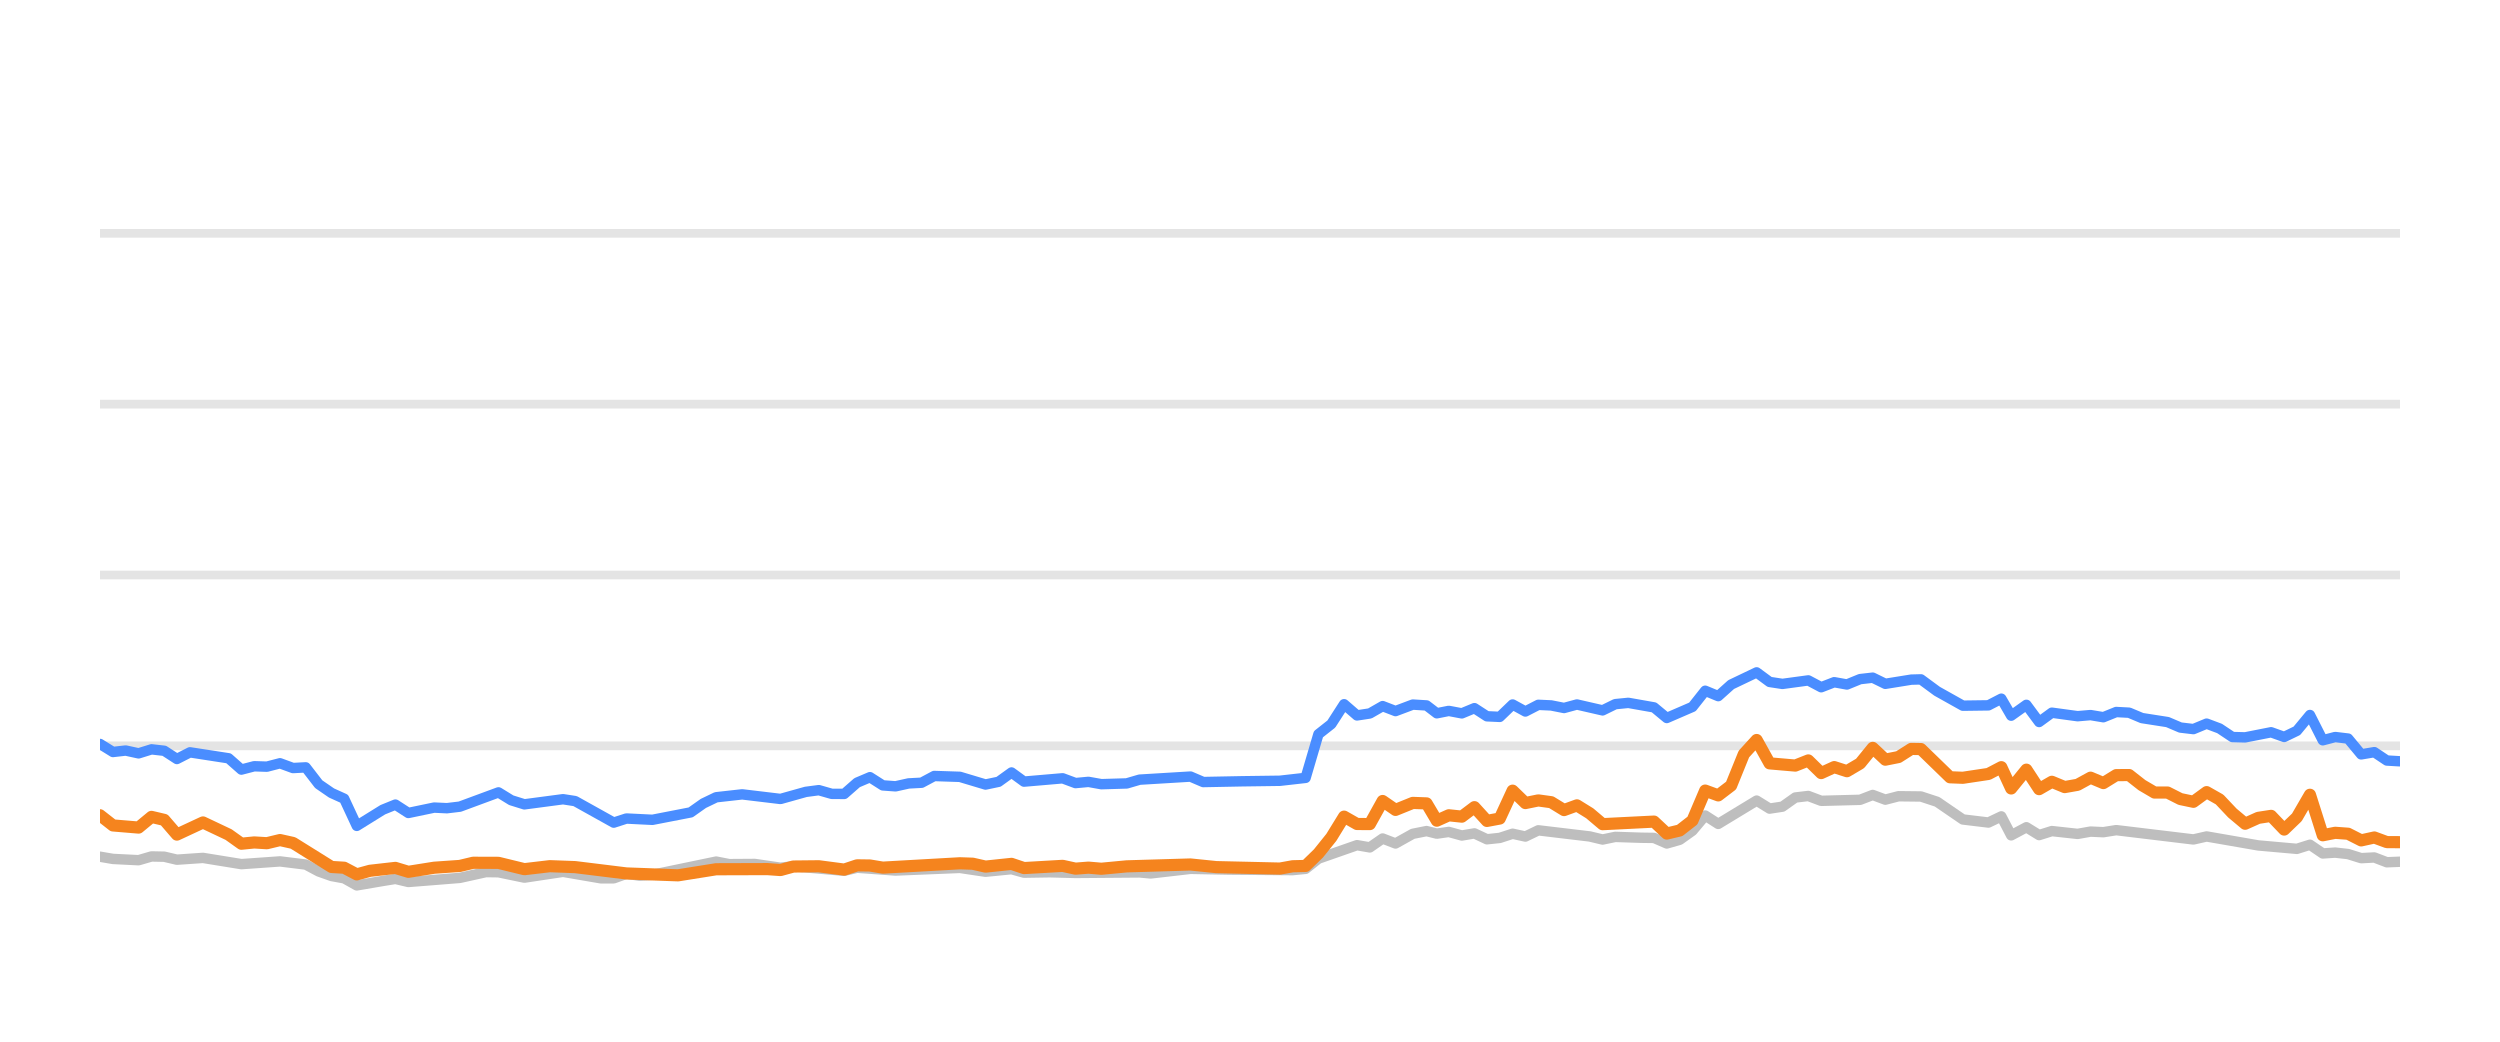
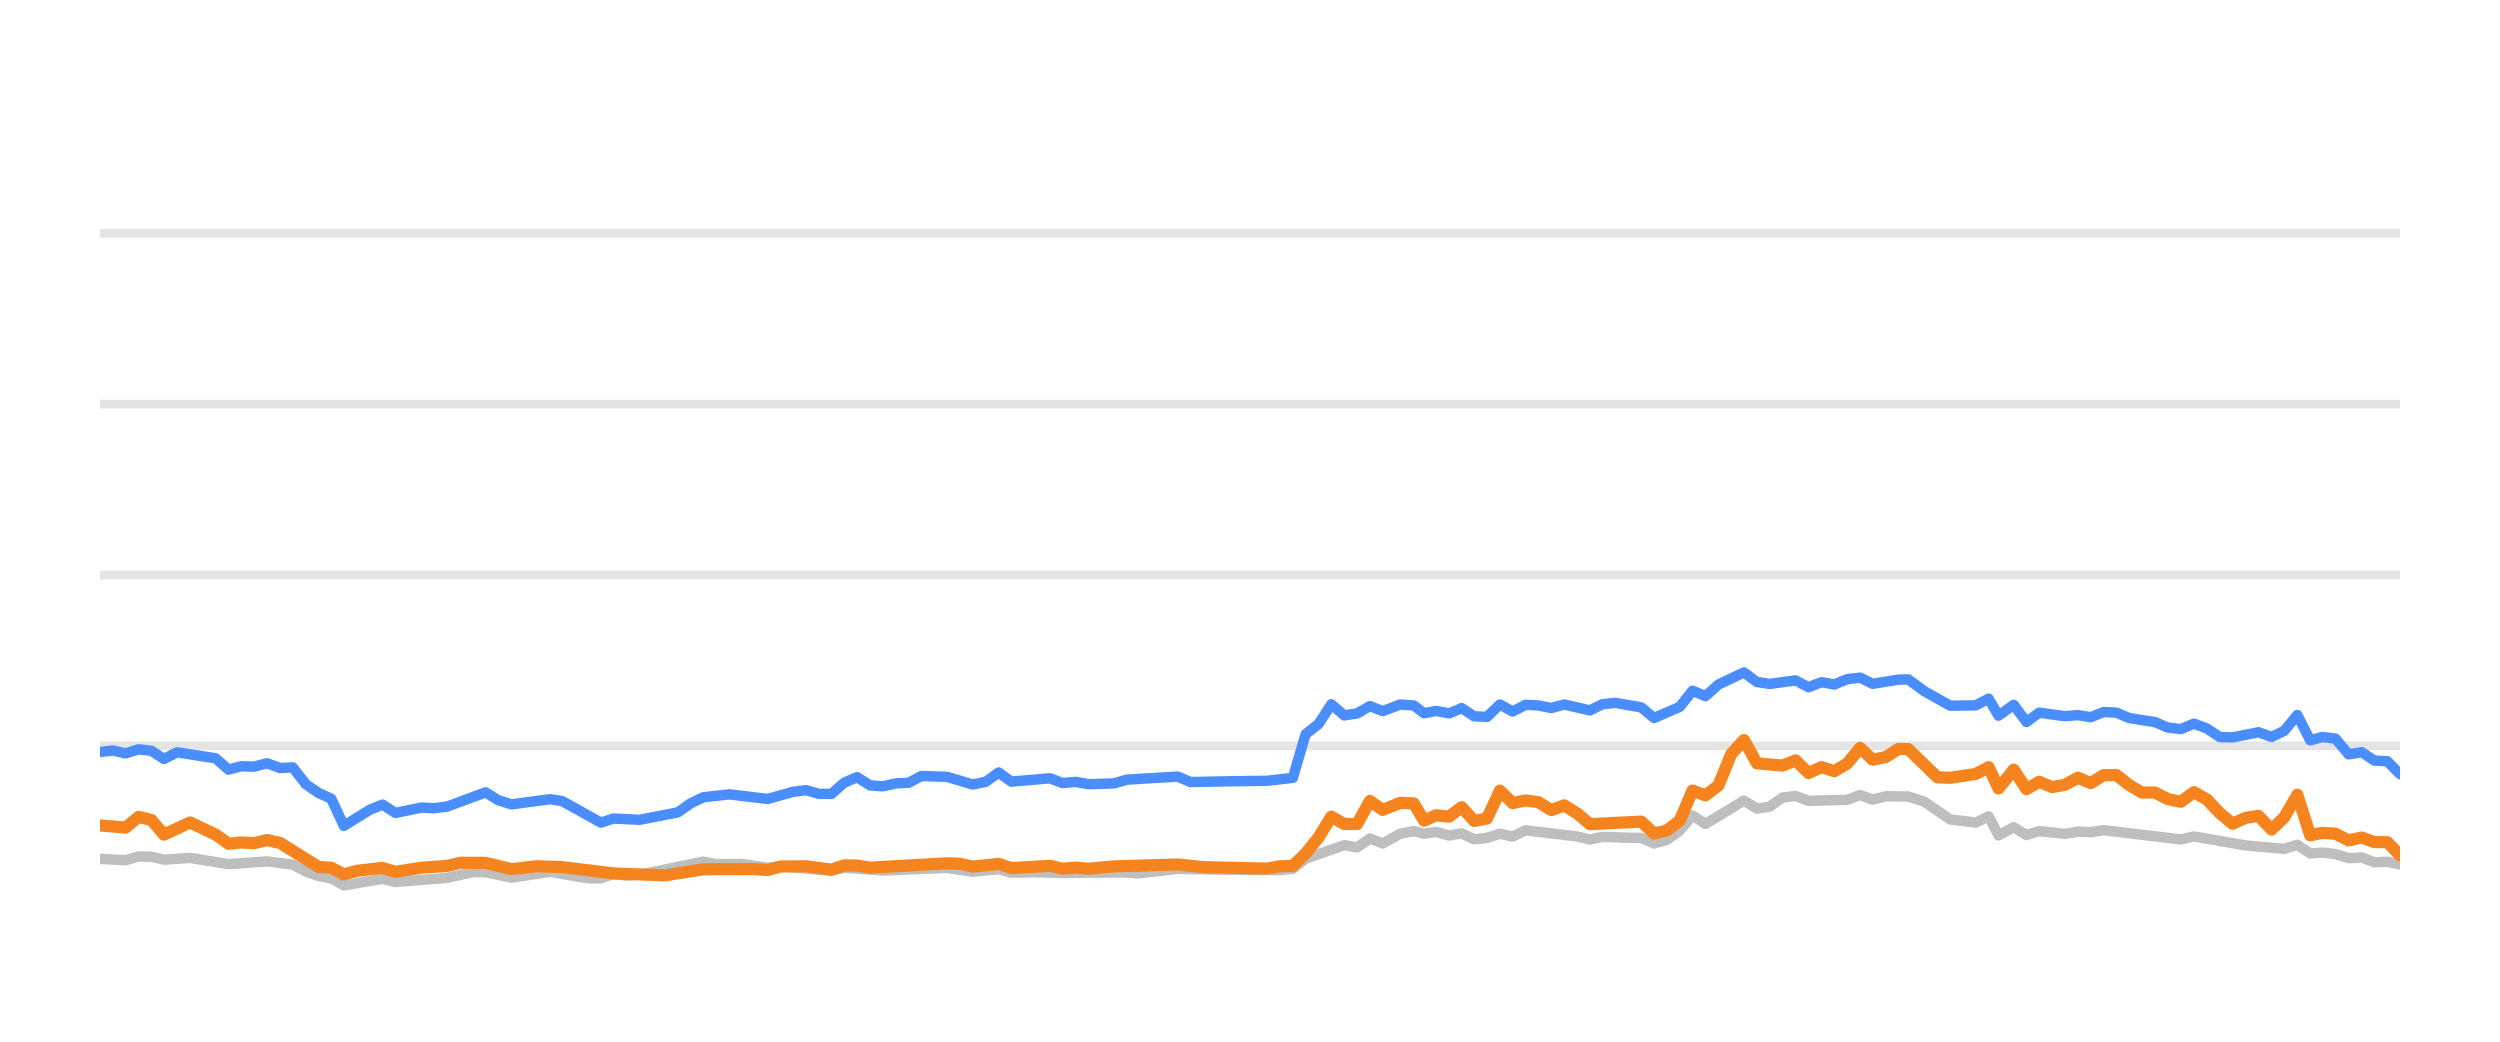
<svg xmlns="http://www.w3.org/2000/svg" width="144pt" height="60pt" viewBox="0 0 144 60" version="1.1">
  <defs>
    <style type="text/css">*{stroke-linejoin: round; stroke-linecap: butt}</style>
  </defs>
  <g id="figure_1">
    <g id="patch_1">
      <path d="M 0 60  L 144 60  L 144 0  L 0 0  L 0 60  z " style="fill: none; opacity: 0" />
    </g>
    <g id="axes_1">
      <g id="patch_2">
        <path d="M 5.76 52.8  L 138.24 52.8  L 138.24 3.6  L 5.76 3.6  L 5.76 52.8  z " style="fill: none" />
      </g>
      <g id="matplotlib.axis_1" />
      <g id="matplotlib.axis_2" />
      <g id="line2d_1">
-         <path d="M 5.76 42.96  L 138.24 42.96  " clip-path="url(#p58ce08b1af)" style="fill: none; stroke: #b2b2b2; stroke-opacity: 0.35; stroke-width: 0.5; stroke-linecap: square" />
+         <path d="M 5.76 42.96  L 138.24 42.96  " clip-path="url(#p5260648d1a)" style="fill: none; stroke: #b2b2b2; stroke-opacity: 0.35; stroke-width: 0.5; stroke-linecap: square" />
      </g>
      <g id="line2d_2">
-         <path d="M 5.76 33.12  L 138.24 33.12  " clip-path="url(#p58ce08b1af)" style="fill: none; stroke: #b2b2b2; stroke-opacity: 0.35; stroke-width: 0.5; stroke-linecap: square" />
+         <path d="M 5.76 33.12  L 138.24 33.12  " clip-path="url(#p5260648d1a)" style="fill: none; stroke: #b2b2b2; stroke-opacity: 0.35; stroke-width: 0.5; stroke-linecap: square" />
      </g>
      <g id="line2d_3">
-         <path d="M 5.76 23.28  L 138.24 23.28  " clip-path="url(#p58ce08b1af)" style="fill: none; stroke: #b2b2b2; stroke-opacity: 0.35; stroke-width: 0.5; stroke-linecap: square" />
+         <path d="M 5.76 23.28  L 138.24 23.28  " clip-path="url(#p5260648d1a)" style="fill: none; stroke: #b2b2b2; stroke-opacity: 0.35; stroke-width: 0.5; stroke-linecap: square" />
      </g>
      <g id="line2d_4">
-         <path d="M 5.76 13.44  L 138.24 13.44  " clip-path="url(#p58ce08b1af)" style="fill: none; stroke: #b2b2b2; stroke-opacity: 0.35; stroke-width: 0.5; stroke-linecap: square" />
+         <path d="M 5.76 13.44  L 138.24 13.44  " clip-path="url(#p5260648d1a)" style="fill: none; stroke: #b2b2b2; stroke-opacity: 0.35; stroke-width: 0.5; stroke-linecap: square" />
      </g>
      <g id="line2d_5">
-         <path d="M 5.76 49.346  L 6.507 49.474  L 7.983 49.548  L 8.727 49.331  L 9.461 49.346  L 10.19 49.518  L 11.691 49.415  L 13.904 49.774  L 16.128 49.617  L 17.611 49.799  L 18.358 50.197  L 19.095 50.458  L 19.823 50.591  L 20.551 50.999  L 22.049 50.743  L 22.775 50.625  L 23.522 50.802  L 26.488 50.566  L 27.996 50.232  L 28.712 50.242  L 30.205 50.552  L 32.431 50.217  L 34.608 50.591  L 35.351 50.591  L 36.082 50.33  L 36.836 50.438  L 37.581 50.389  L 41.251 49.627  L 42.001 49.774  L 43.477 49.764  L 44.958 49.981  L 45.696 49.897  L 48.628 50.158  L 49.368 49.981  L 51.585 50.143  L 55.29 49.991  L 56.767 50.212  L 58.263 50.064  L 58.984 50.266  L 60.46 50.242  L 61.95 50.281  L 65.642 50.251  L 66.277 50.31  L 68.572 50.045  L 70.798 50.089  L 74.461 50.119  L 75.202 50.045  L 75.941 49.459  L 78.163 48.682  L 78.902 48.81  L 79.64 48.298  L 80.382 48.584  L 81.377 48.028  L 82.17 47.87  L 82.76 48.018  L 83.451 47.919  L 84.202 48.126  L 84.926 48.003  L 85.647 48.342  L 86.386 48.264  L 87.127 48.023  L 87.862 48.185  L 88.606 47.826  L 91.57 48.18  L 92.309 48.357  L 93.042 48.205  L 94.534 48.254  L 95.271 48.264  L 96.007 48.584  L 96.751 48.372  L 97.485 47.85  L 98.22 46.975  L 98.97 47.457  L 101.182 46.114  L 101.929 46.576  L 102.668 46.463  L 103.41 45.937  L 104.158 45.848  L 104.901 46.128  L 107.142 46.069  L 107.87 45.789  L 108.595 46.06  L 109.354 45.863  L 110.647 45.878  L 111.576 46.183  L 113.062 47.201  L 114.533 47.378  L 115.276 47.024  L 115.844 48.116  L 116.72 47.649  L 117.453 48.101  L 118.187 47.87  L 119.67 48.033  L 120.416 47.9  L 121.154 47.934  L 121.895 47.816  L 126.341 48.352  L 127.102 48.18  L 130.077 48.697  L 132.3 48.894  L 133.053 48.657  L 133.792 49.159  L 134.507 49.11  L 135.25 49.194  L 136.004 49.43  L 136.761 49.39  L 137.482 49.666  L 138.24 49.636  L 138.24 49.636  " clip-path="url(#p58ce08b1af)" style="fill: none; stroke: #bebebe; stroke-width: 0.6; stroke-linecap: round" />
+         <path d="M 5.76 49.474  L 7.237 49.548  L 7.981 49.331  L 8.715 49.346  L 9.444 49.518  L 10.945 49.415  L 13.158 49.774  L 15.382 49.617  L 16.865 49.799  L 17.613 50.197  L 18.351 50.458  L 19.078 50.591  L 19.807 50.999  L 21.305 50.743  L 22.031 50.625  L 22.778 50.802  L 25.744 50.566  L 27.252 50.232  L 27.968 50.242  L 29.462 50.552  L 31.688 50.217  L 33.866 50.591  L 34.609 50.591  L 35.34 50.33  L 36.094 50.438  L 36.839 50.389  L 40.51 49.627  L 41.26 49.774  L 42.736 49.764  L 44.217 49.981  L 44.955 49.897  L 47.888 50.158  L 48.628 49.981  L 50.845 50.143  L 54.551 49.991  L 56.028 50.212  L 57.524 50.064  L 58.246 50.266  L 59.722 50.242  L 61.211 50.281  L 64.904 50.251  L 65.539 50.31  L 67.835 50.045  L 70.061 50.089  L 73.725 50.119  L 74.466 50.045  L 75.205 49.459  L 77.428 48.682  L 78.167 48.81  L 78.904 48.298  L 79.647 48.584  L 80.642 48.028  L 81.435 47.87  L 82.025 48.018  L 82.716 47.919  L 83.467 48.126  L 84.191 48.003  L 84.913 48.342  L 85.652 48.264  L 86.393 48.023  L 87.128 48.185  L 87.872 47.826  L 90.837 48.18  L 91.576 48.357  L 92.309 48.205  L 93.801 48.254  L 94.538 48.264  L 95.274 48.584  L 96.018 48.372  L 96.752 47.85  L 97.487 46.975  L 98.238 47.457  L 100.45 46.114  L 101.197 46.576  L 101.936 46.463  L 102.678 45.937  L 103.426 45.848  L 104.17 46.128  L 106.411 46.069  L 107.139 45.789  L 107.864 46.06  L 108.623 45.863  L 109.917 45.878  L 110.846 46.183  L 112.332 47.201  L 113.803 47.378  L 114.546 47.024  L 115.114 48.116  L 115.99 47.649  L 116.724 48.101  L 117.457 47.87  L 118.941 48.033  L 119.687 47.9  L 120.425 47.934  L 121.166 47.816  L 125.613 48.352  L 126.374 48.18  L 129.35 48.697  L 131.573 48.894  L 132.326 48.657  L 133.065 49.159  L 133.78 49.11  L 134.523 49.194  L 135.278 49.43  L 136.035 49.39  L 136.756 49.666  L 137.514 49.636  L 138.24 49.799  L 138.24 49.799  " clip-path="url(#p5260648d1a)" style="fill: none; stroke: #bebebe; stroke-width: 0.6; stroke-linecap: round" />
      </g>
      <g id="line2d_6">
-         <path d="M 5.76 42.852  L 6.507 43.314  L 7.241 43.231  L 7.983 43.393  L 8.727 43.162  L 9.461 43.245  L 10.19 43.718  L 10.942 43.334  L 13.167 43.678  L 13.904 44.328  L 14.644 44.136  L 15.373 44.16  L 16.128 43.964  L 16.878 44.239  L 17.611 44.2  L 18.358 45.169  L 19.095 45.676  L 19.823 46.005  L 20.551 47.57  L 22.049 46.64  L 22.775 46.345  L 23.522 46.827  L 25.009 46.517  L 25.743 46.552  L 26.488 46.463  L 28.712 45.641  L 29.448 46.094  L 30.205 46.33  L 32.431 46.035  L 33.126 46.143  L 35.351 47.383  L 36.082 47.147  L 37.581 47.221  L 39.783 46.793  L 40.515 46.276  L 41.251 45.922  L 42.748 45.755  L 44.958 46.02  L 46.414 45.612  L 47.164 45.513  L 47.906 45.725  L 48.628 45.73  L 49.368 45.081  L 50.109 44.766  L 50.849 45.238  L 51.585 45.292  L 52.336 45.125  L 53.085 45.085  L 53.811 44.697  L 55.29 44.746  L 56.767 45.189  L 57.519 45.031  L 58.263 44.495  L 58.984 45.021  L 61.21 44.83  L 61.95 45.105  L 62.695 45.036  L 63.438 45.169  L 64.9 45.125  L 65.642 44.908  L 68.572 44.731  L 69.308 45.046  L 71.537 45.002  L 73.723 44.972  L 75.202 44.805  L 75.941 42.291  L 76.684 41.705  L 77.419 40.564  L 78.163 41.208  L 78.902 41.095  L 79.64 40.672  L 80.382 40.958  L 81.377 40.584  L 82.17 40.633  L 82.76 41.085  L 83.451 40.948  L 84.202 41.09  L 84.926 40.79  L 85.647 41.258  L 86.386 41.292  L 87.127 40.579  L 87.862 40.982  L 88.606 40.598  L 89.35 40.633  L 90.09 40.78  L 90.831 40.579  L 92.309 40.918  L 93.042 40.559  L 93.792 40.485  L 95.271 40.746  L 96.007 41.356  L 97.485 40.716  L 98.22 39.787  L 98.97 40.097  L 99.712 39.432  L 101.182 38.729  L 101.929 39.28  L 102.668 39.393  L 104.158 39.191  L 104.901 39.585  L 105.651 39.295  L 106.384 39.427  L 107.142 39.117  L 107.87 39.034  L 108.595 39.388  L 110.089 39.147  L 110.647 39.132  L 111.576 39.816  L 113.062 40.648  L 114.533 40.628  L 115.276 40.244  L 115.844 41.223  L 116.72 40.598  L 117.453 41.587  L 118.187 41.051  L 119.67 41.253  L 120.416 41.189  L 121.154 41.312  L 121.895 41.012  L 122.636 41.051  L 123.375 41.361  L 124.852 41.592  L 125.592 41.907  L 126.341 41.996  L 127.102 41.681  L 127.847 41.961  L 128.586 42.453  L 129.32 42.473  L 130.816 42.178  L 131.569 42.448  L 132.3 42.094  L 133.053 41.184  L 133.792 42.64  L 134.507 42.453  L 135.25 42.542  L 136.004 43.452  L 136.761 43.324  L 137.482 43.806  L 138.24 43.851  L 138.24 43.851  " clip-path="url(#p58ce08b1af)" style="fill: none; stroke: #4a8dff; stroke-width: 0.6; stroke-linecap: round" />
+         <path d="M 5.76 43.314  L 6.494 43.231  L 7.237 43.393  L 7.981 43.162  L 8.715 43.245  L 9.444 43.718  L 10.196 43.334  L 12.421 43.678  L 13.158 44.328  L 13.899 44.136  L 14.628 44.16  L 15.382 43.964  L 16.133 44.239  L 16.865 44.2  L 17.613 45.169  L 18.351 45.676  L 19.078 46.005  L 19.807 47.57  L 21.305 46.64  L 22.031 46.345  L 22.778 46.827  L 24.265 46.517  L 24.999 46.552  L 25.744 46.463  L 27.968 45.641  L 28.705 46.094  L 29.462 46.33  L 31.688 46.035  L 32.384 46.143  L 34.609 47.383  L 35.34 47.147  L 36.839 47.221  L 39.041 46.793  L 39.773 46.276  L 40.51 45.922  L 42.007 45.755  L 44.217 46.02  L 45.673 45.612  L 46.424 45.513  L 47.165 45.725  L 47.888 45.73  L 48.628 45.081  L 49.369 44.766  L 50.109 45.238  L 50.845 45.292  L 51.596 45.125  L 52.346 45.085  L 53.072 44.697  L 54.551 44.746  L 56.028 45.189  L 56.78 45.031  L 57.524 44.495  L 58.246 45.021  L 60.472 44.83  L 61.211 45.105  L 61.957 45.036  L 62.701 45.169  L 64.162 45.125  L 64.904 44.908  L 67.835 44.731  L 68.571 45.046  L 70.8 45.002  L 72.987 44.972  L 74.466 44.805  L 75.205 42.291  L 75.948 41.705  L 76.684 40.564  L 77.428 41.208  L 78.167 41.095  L 78.904 40.672  L 79.647 40.958  L 80.642 40.584  L 81.435 40.633  L 82.025 41.085  L 82.716 40.948  L 83.467 41.09  L 84.191 40.79  L 84.913 41.258  L 85.652 41.292  L 86.393 40.579  L 87.128 40.982  L 87.872 40.598  L 88.616 40.633  L 89.356 40.78  L 90.097 40.579  L 91.576 40.918  L 92.309 40.559  L 93.058 40.485  L 94.538 40.746  L 95.274 41.356  L 96.752 40.716  L 97.487 39.787  L 98.238 40.097  L 98.98 39.432  L 100.45 38.729  L 101.197 39.28  L 101.936 39.393  L 103.426 39.191  L 104.17 39.585  L 104.92 39.295  L 105.652 39.427  L 106.411 39.117  L 107.139 39.034  L 107.864 39.388  L 109.358 39.147  L 109.917 39.132  L 110.846 39.816  L 112.332 40.648  L 113.803 40.628  L 114.546 40.244  L 115.114 41.223  L 115.99 40.598  L 116.724 41.587  L 117.457 41.051  L 118.941 41.253  L 119.687 41.189  L 120.425 41.312  L 121.166 41.012  L 121.907 41.051  L 122.647 41.361  L 124.124 41.592  L 124.864 41.907  L 125.613 41.996  L 126.374 41.681  L 127.119 41.961  L 127.858 42.453  L 128.593 42.473  L 130.089 42.178  L 130.841 42.448  L 131.573 42.094  L 132.326 41.184  L 133.065 42.64  L 133.78 42.453  L 134.523 42.542  L 135.278 43.452  L 136.035 43.324  L 136.756 43.806  L 137.514 43.851  L 138.24 44.593  L 138.24 44.593  " clip-path="url(#p5260648d1a)" style="fill: none; stroke: #4a8dff; stroke-width: 0.6; stroke-linecap: round" />
      </g>
      <g id="line2d_7">
-         <path d="M 5.76 46.96  L 6.507 47.545  L 7.983 47.668  L 8.727 47.053  L 9.461 47.226  L 10.19 48.072  L 11.691 47.373  L 13.167 48.072  L 13.904 48.598  L 14.644 48.525  L 15.373 48.569  L 16.128 48.387  L 16.878 48.554  L 19.095 49.937  L 19.823 49.981  L 20.551 50.365  L 21.307 50.158  L 22.775 49.991  L 23.522 50.217  L 25.009 49.981  L 26.488 49.878  L 27.252 49.695  L 28.712 49.7  L 30.205 50.064  L 31.67 49.892  L 33.126 49.946  L 36.082 50.31  L 39.056 50.419  L 41.251 50.069  L 44.196 50.06  L 44.958 50.114  L 45.696 49.912  L 47.164 49.897  L 48.628 50.089  L 49.368 49.843  L 50.109 49.853  L 50.849 49.976  L 55.29 49.725  L 56.029 49.75  L 56.767 49.917  L 58.263 49.759  L 58.984 50.001  L 61.21 49.873  L 61.95 50.035  L 62.695 49.976  L 63.438 50.04  L 64.9 49.902  L 68.572 49.794  L 70.057 49.946  L 73.723 50.03  L 74.461 49.897  L 75.202 49.878  L 75.941 49.159  L 76.684 48.234  L 77.419 47.039  L 78.163 47.462  L 78.902 47.467  L 79.64 46.138  L 80.382 46.65  L 81.377 46.247  L 82.17 46.276  L 82.76 47.27  L 83.451 46.96  L 84.202 47.039  L 84.926 46.493  L 85.647 47.285  L 86.386 47.147  L 87.127 45.543  L 87.862 46.256  L 88.606 46.104  L 89.35 46.207  L 90.09 46.66  L 90.831 46.389  L 91.57 46.847  L 92.309 47.472  L 95.271 47.324  L 96.007 48.013  L 96.751 47.836  L 97.485 47.265  L 98.22 45.538  L 98.97 45.814  L 99.712 45.248  L 100.448 43.432  L 101.182 42.625  L 101.929 43.969  L 103.41 44.097  L 104.158 43.801  L 104.901 44.529  L 105.651 44.185  L 106.384 44.421  L 107.142 43.974  L 107.87 43.078  L 108.595 43.757  L 109.354 43.605  L 110.089 43.137  L 110.647 43.147  L 112.321 44.771  L 113.062 44.8  L 114.533 44.579  L 115.276 44.19  L 115.844 45.415  L 116.72 44.333  L 117.453 45.454  L 118.187 45.031  L 118.926 45.336  L 119.67 45.204  L 120.416 44.795  L 121.154 45.105  L 121.895 44.648  L 122.636 44.643  L 123.375 45.223  L 124.104 45.651  L 124.852 45.651  L 125.592 46.025  L 126.341 46.183  L 127.102 45.627  L 127.847 46.05  L 128.586 46.832  L 129.32 47.447  L 130.077 47.108  L 130.816 46.994  L 131.569 47.782  L 132.3 47.078  L 133.053 45.779  L 133.792 48.111  L 134.507 47.969  L 135.25 48.023  L 136.004 48.406  L 136.761 48.239  L 137.482 48.505  L 138.24 48.51  L 138.24 48.51  " clip-path="url(#p58ce08b1af)" style="fill: none; stroke: #f5841e; stroke-width: 0.7; stroke-linecap: round" />
+         <path d="M 5.76 47.545  L 7.237 47.668  L 7.981 47.053  L 8.715 47.226  L 9.444 48.072  L 10.945 47.373  L 12.421 48.072  L 13.158 48.598  L 13.899 48.525  L 14.628 48.569  L 15.382 48.387  L 16.133 48.554  L 18.351 49.937  L 19.078 49.981  L 19.807 50.365  L 20.562 50.158  L 22.031 49.991  L 22.778 50.217  L 24.265 49.981  L 25.744 49.878  L 26.508 49.695  L 27.968 49.7  L 29.462 50.064  L 30.927 49.892  L 32.384 49.946  L 35.34 50.31  L 38.315 50.419  L 40.51 50.069  L 43.455 50.06  L 44.217 50.114  L 44.955 49.912  L 46.424 49.897  L 47.888 50.089  L 48.628 49.843  L 49.369 49.853  L 50.109 49.976  L 54.551 49.725  L 55.29 49.75  L 56.028 49.917  L 57.524 49.759  L 58.246 50.001  L 60.472 49.873  L 61.211 50.035  L 61.957 49.976  L 62.701 50.04  L 64.162 49.902  L 67.835 49.794  L 69.32 49.946  L 72.987 50.03  L 73.725 49.897  L 74.466 49.878  L 75.205 49.159  L 75.948 48.234  L 76.684 47.039  L 77.428 47.462  L 78.167 47.467  L 78.904 46.138  L 79.647 46.65  L 80.642 46.247  L 81.435 46.276  L 82.025 47.27  L 82.716 46.96  L 83.467 47.039  L 84.191 46.493  L 84.913 47.285  L 85.652 47.147  L 86.393 45.543  L 87.128 46.256  L 87.872 46.104  L 88.616 46.207  L 89.356 46.66  L 90.097 46.389  L 90.837 46.847  L 91.576 47.472  L 94.538 47.324  L 95.274 48.013  L 96.018 47.836  L 96.752 47.265  L 97.487 45.538  L 98.238 45.814  L 98.98 45.248  L 99.716 43.432  L 100.45 42.625  L 101.197 43.969  L 102.678 44.097  L 103.426 43.801  L 104.17 44.529  L 104.92 44.185  L 105.652 44.421  L 106.411 43.974  L 107.139 43.078  L 107.864 43.757  L 108.623 43.605  L 109.358 43.137  L 109.917 43.147  L 111.591 44.771  L 112.332 44.8  L 113.803 44.579  L 114.546 44.19  L 115.114 45.415  L 115.99 44.333  L 116.724 45.454  L 117.457 45.031  L 118.197 45.336  L 118.941 45.204  L 119.687 44.795  L 120.425 45.105  L 121.166 44.648  L 121.907 44.643  L 122.647 45.223  L 123.376 45.651  L 124.124 45.651  L 124.864 46.025  L 125.613 46.183  L 126.374 45.627  L 127.119 46.05  L 127.858 46.832  L 128.593 47.447  L 129.35 47.108  L 130.089 46.994  L 130.841 47.782  L 131.573 47.078  L 132.326 45.779  L 133.065 48.111  L 133.78 47.969  L 134.523 48.023  L 135.278 48.406  L 136.035 48.239  L 136.756 48.505  L 137.514 48.51  L 138.24 49.267  L 138.24 49.267  " clip-path="url(#p5260648d1a)" style="fill: none; stroke: #f5841e; stroke-width: 0.7; stroke-linecap: round" />
      </g>
    </g>
  </g>
  <defs>
-     <clipPath id="p58ce08b1af">
+     <clipPath id="p5260648d1a">
      <rect x="5.76" y="3.6" width="132.48" height="49.2" />
    </clipPath>
  </defs>
</svg>
